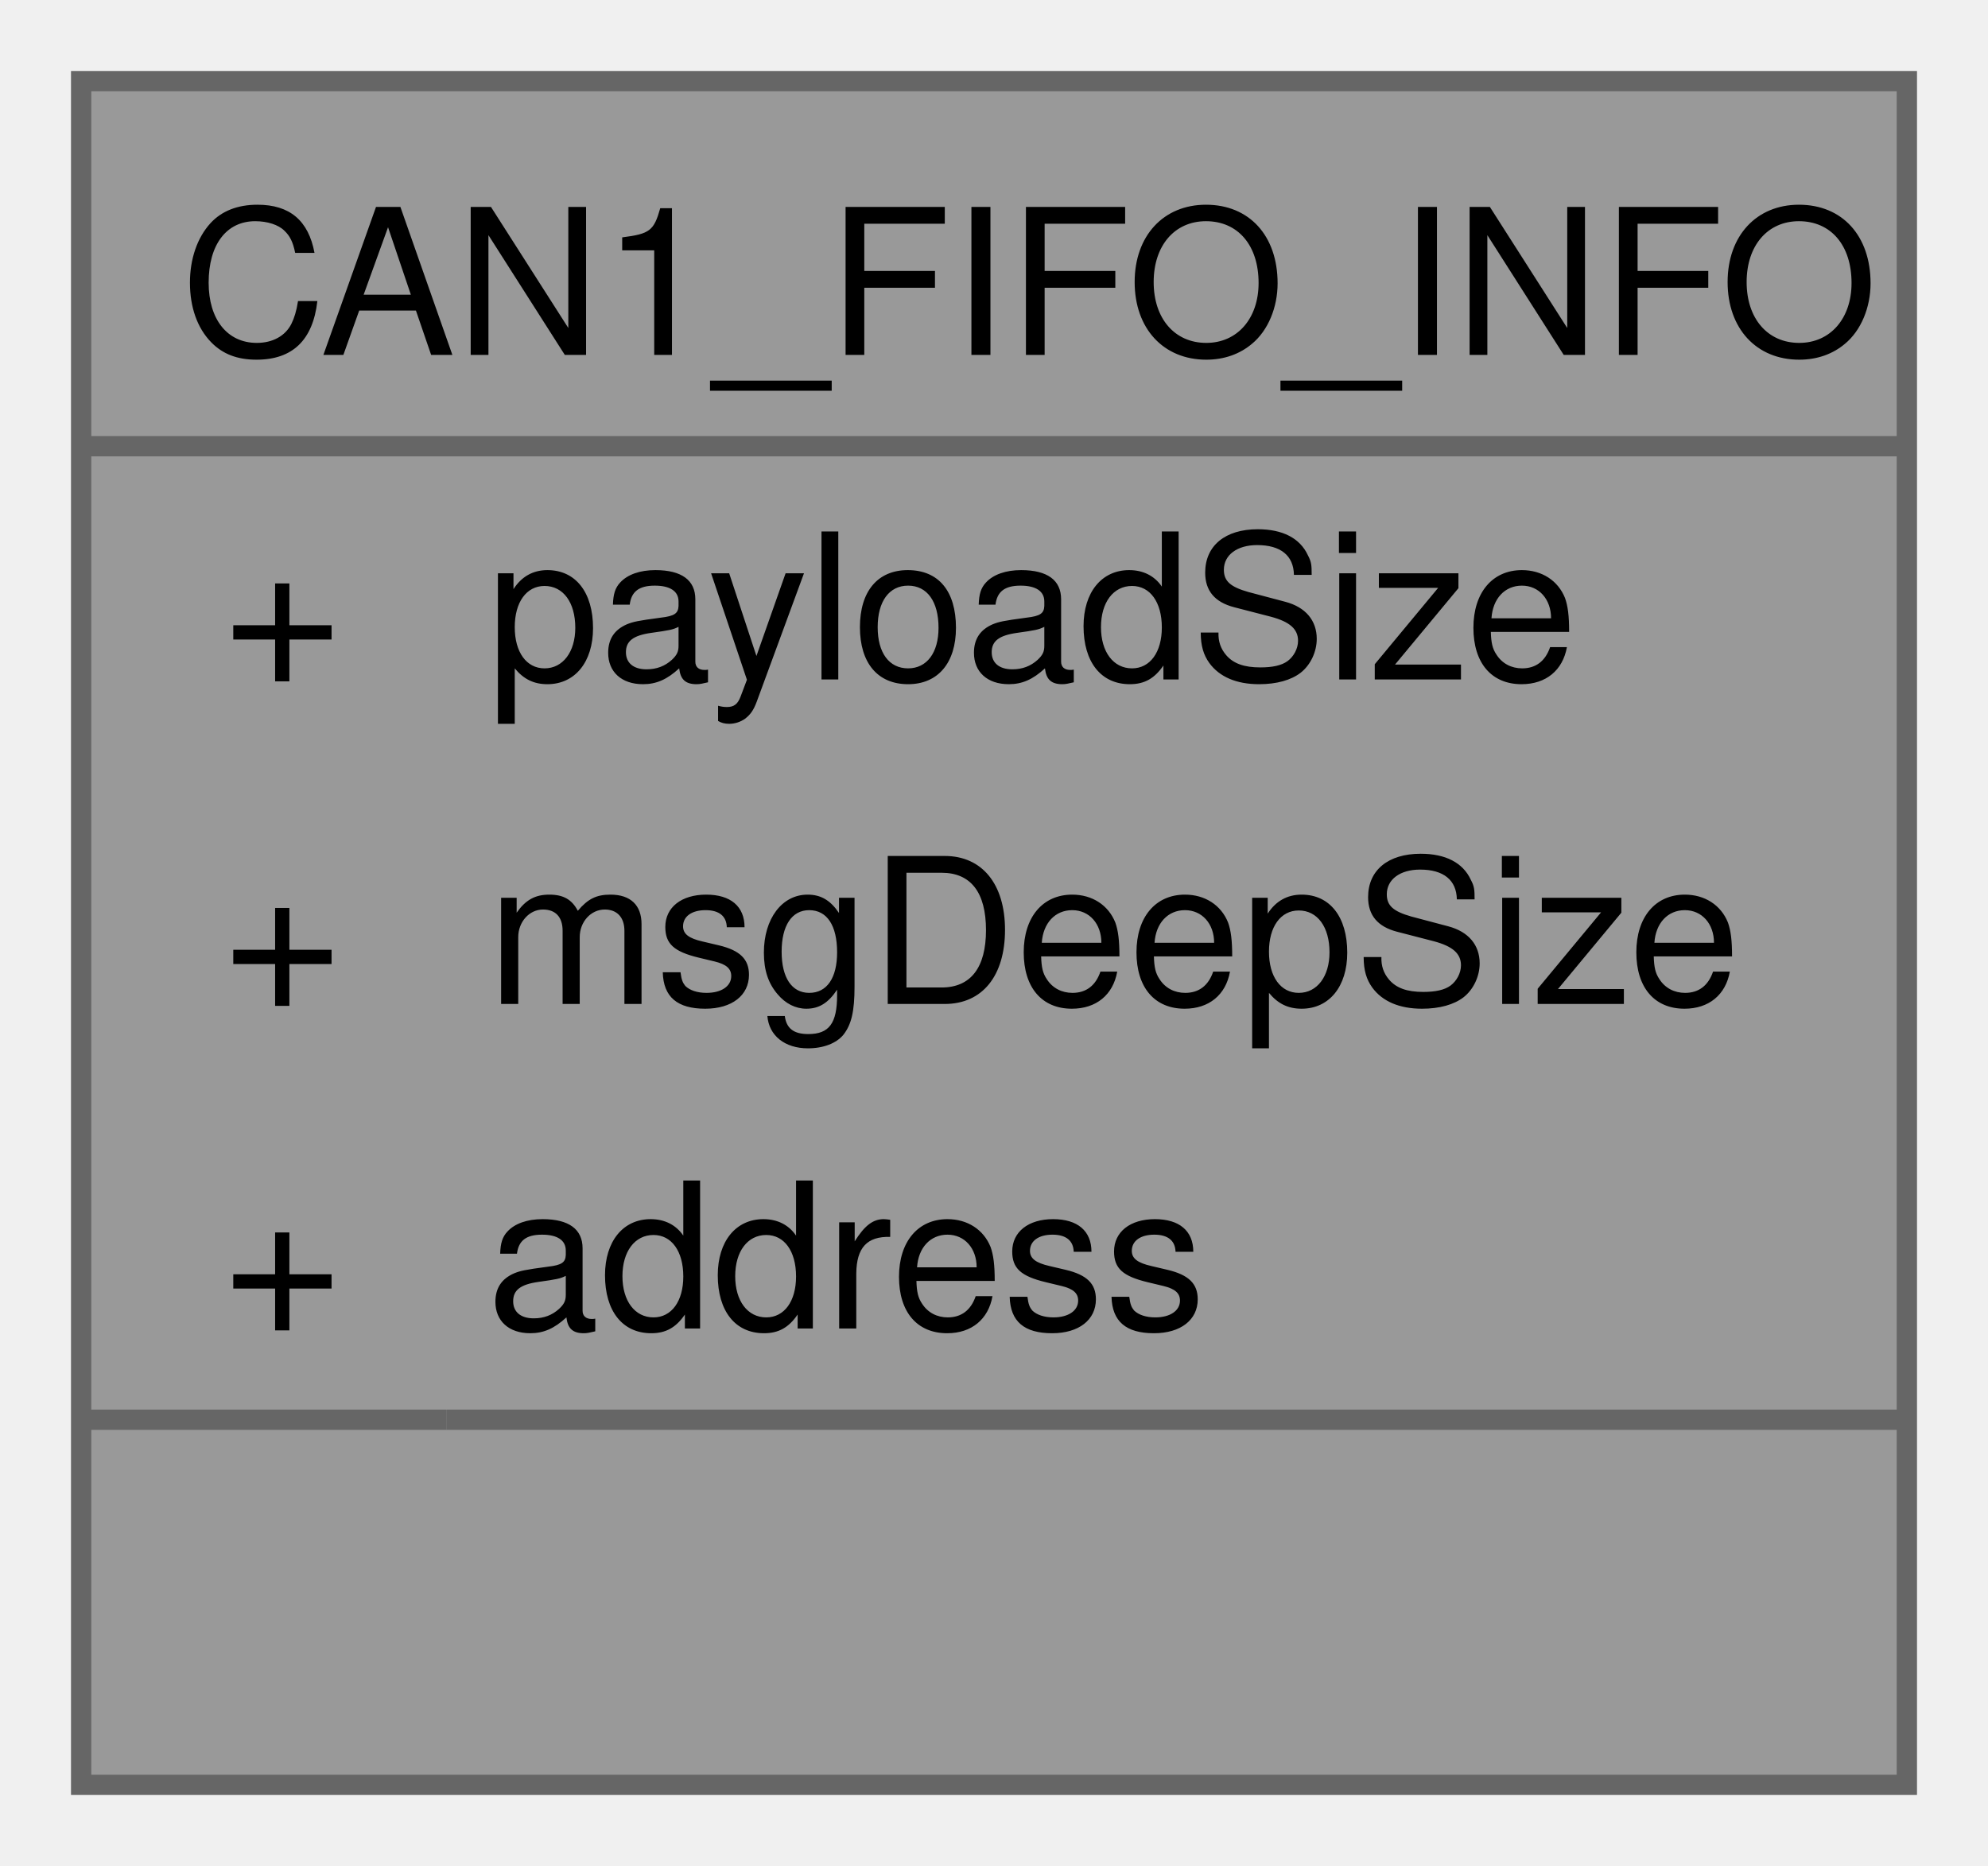
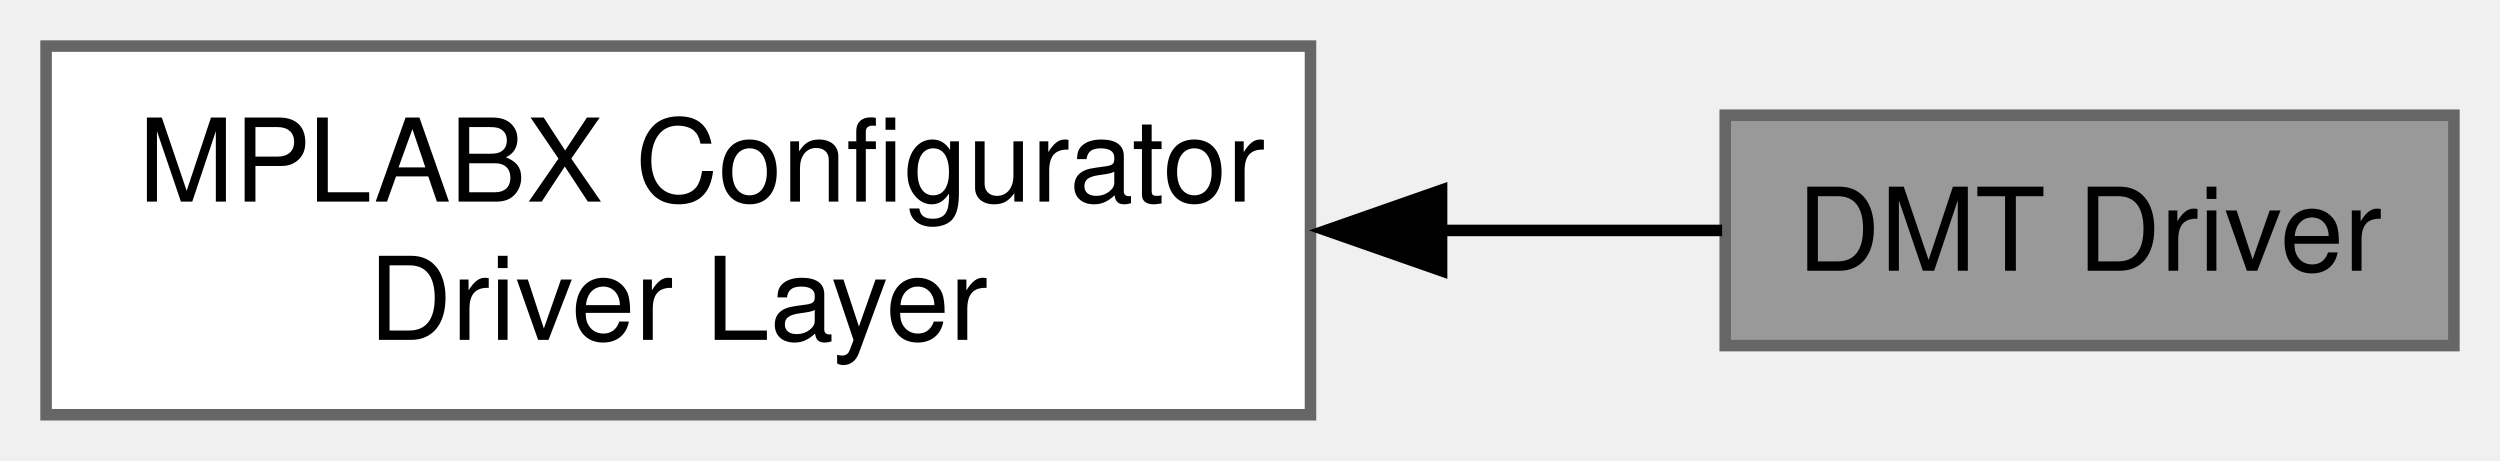
- <svg xmlns="http://www.w3.org/2000/svg" xmlns:xlink="http://www.w3.org/1999/xlink" width="98pt" height="92pt" viewBox="0.00 0.00 98.00 92.00">
-   <g id="graph0" class="graph" transform="scale(1 1) rotate(0) translate(4 88)">
+ <svg xmlns="http://www.w3.org/2000/svg" xmlns:xlink="http://www.w3.org/1999/xlink" width="217pt" height="40pt" viewBox="0.00 0.00 217.00 40.00">
+   <g id="graph0" class="graph" transform="scale(1 1) rotate(0) translate(4 36)">
    <g id="Node000001" class="node">
      <g id="a_Node000001">
-         <a xlink:title=" ">
-           <polygon fill="#999999" stroke="none" points="90,-84 0,-84 0,0 90,0 90,-84" />
-           <text text-anchor="start" x="4.88" y="-70.5" font-family="Helvetica,sans-Serif" font-size="10.00">CAN1_FIFO_INFO</text>
-           <text text-anchor="start" x="7" y="-54.5" font-family="Helvetica,sans-Serif" font-size="10.00">+</text>
-           <text text-anchor="start" x="20" y="-54.5" font-family="Helvetica,sans-Serif" font-size="10.00">payloadSize</text>
-           <text text-anchor="start" x="7" y="-38.5" font-family="Helvetica,sans-Serif" font-size="10.00">+</text>
-           <text text-anchor="start" x="20" y="-38.5" font-family="Helvetica,sans-Serif" font-size="10.00">msgDeepSize</text>
-           <text text-anchor="start" x="7" y="-22.5" font-family="Helvetica,sans-Serif" font-size="10.00">+</text>
-           <text text-anchor="start" x="20" y="-22.5" font-family="Helvetica,sans-Serif" font-size="10.00">address</text>
-           <text text-anchor="start" x="43.5" y="-6.5" font-family="Helvetica,sans-Serif" font-size="10.00"> </text>
-           <polygon fill="#666666" stroke="#666666" points="0,-66 0,-66 90,-66 90,-66 0,-66" />
-           <polygon fill="#666666" stroke="#666666" points="0,-18 0,-18 18,-18 18,-18 0,-18" />
-           <polygon fill="#666666" stroke="#666666" points="18,-18 18,-18 90,-18 90,-18 18,-18" />
-           <polygon fill="none" stroke="#666666" points="0,0 0,-84 90,-84 90,0 0,0" />
+         <a xlink:title="Deadman Timer (DMT) driver using dsPIC MCUs. The functionality is to interrupt the processor in the e...">
+           <polygon fill="#999999" stroke="#666666" points="209,-26 145.75,-26 145.75,-6 209,-6 209,-26" />
+           <text text-anchor="middle" x="177.38" y="-12.5" font-family="Helvetica,sans-Serif" font-size="10.00">DMT Driver</text>
        </a>
      </g>
    </g>
+     <g id="Node000002" class="node">
+       <g id="a_Node000002">
+         <a xlink:href="a00513.html" target="_top" xlink:title="Contains all the module generated by MCC for this application.">
+           <polygon fill="white" stroke="#666666" points="109.75,-32 0,-32 0,0 109.75,0 109.75,-32" />
+           <text text-anchor="start" x="8" y="-18.5" font-family="Helvetica,sans-Serif" font-size="10.00">MPLABX Configurator</text>
+           <text text-anchor="middle" x="54.88" y="-6.5" font-family="Helvetica,sans-Serif" font-size="10.00"> Driver Layer</text>
+         </a>
+       </g>
+     </g>
+     <g id="edge1" class="edge">
+       <path fill="none" stroke="black" d="M120.96,-16C129.49,-16 137.9,-16 145.48,-16" />
+       <polygon fill="black" stroke="black" points="121.13,-12.5 111.13,-16 121.13,-19.5 121.13,-12.5" />
+     </g>
  </g>
</svg>
